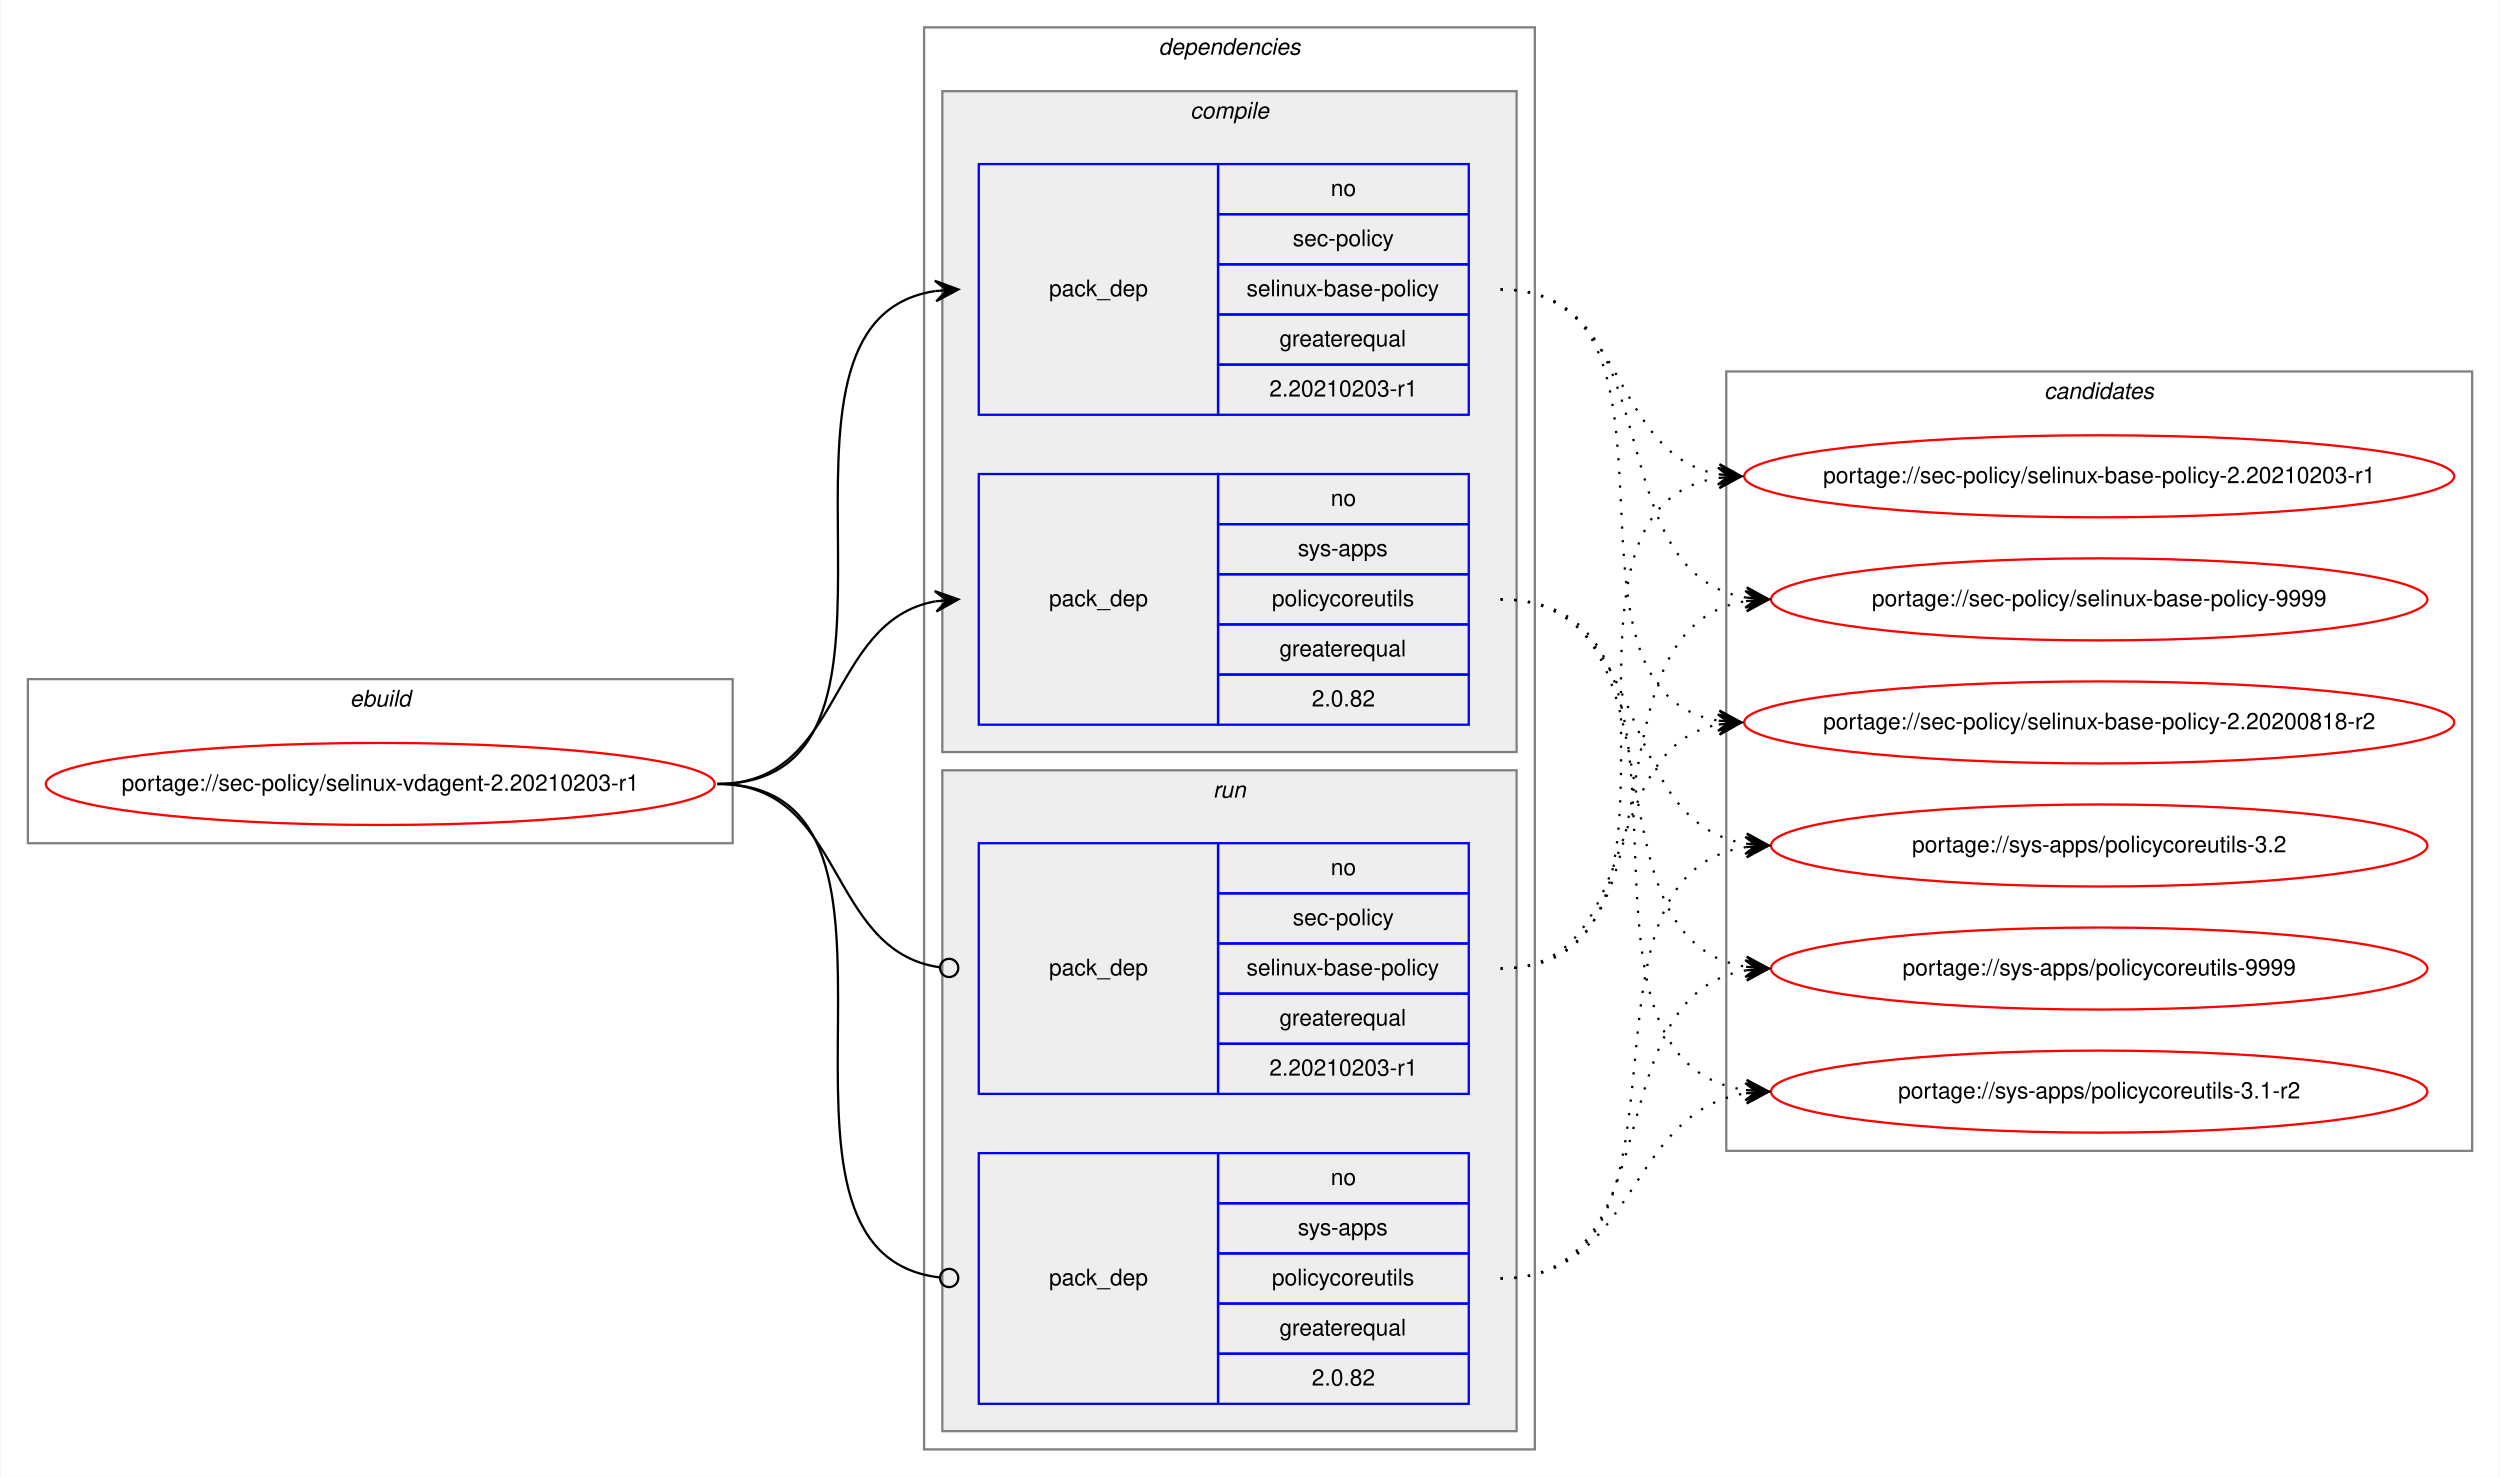
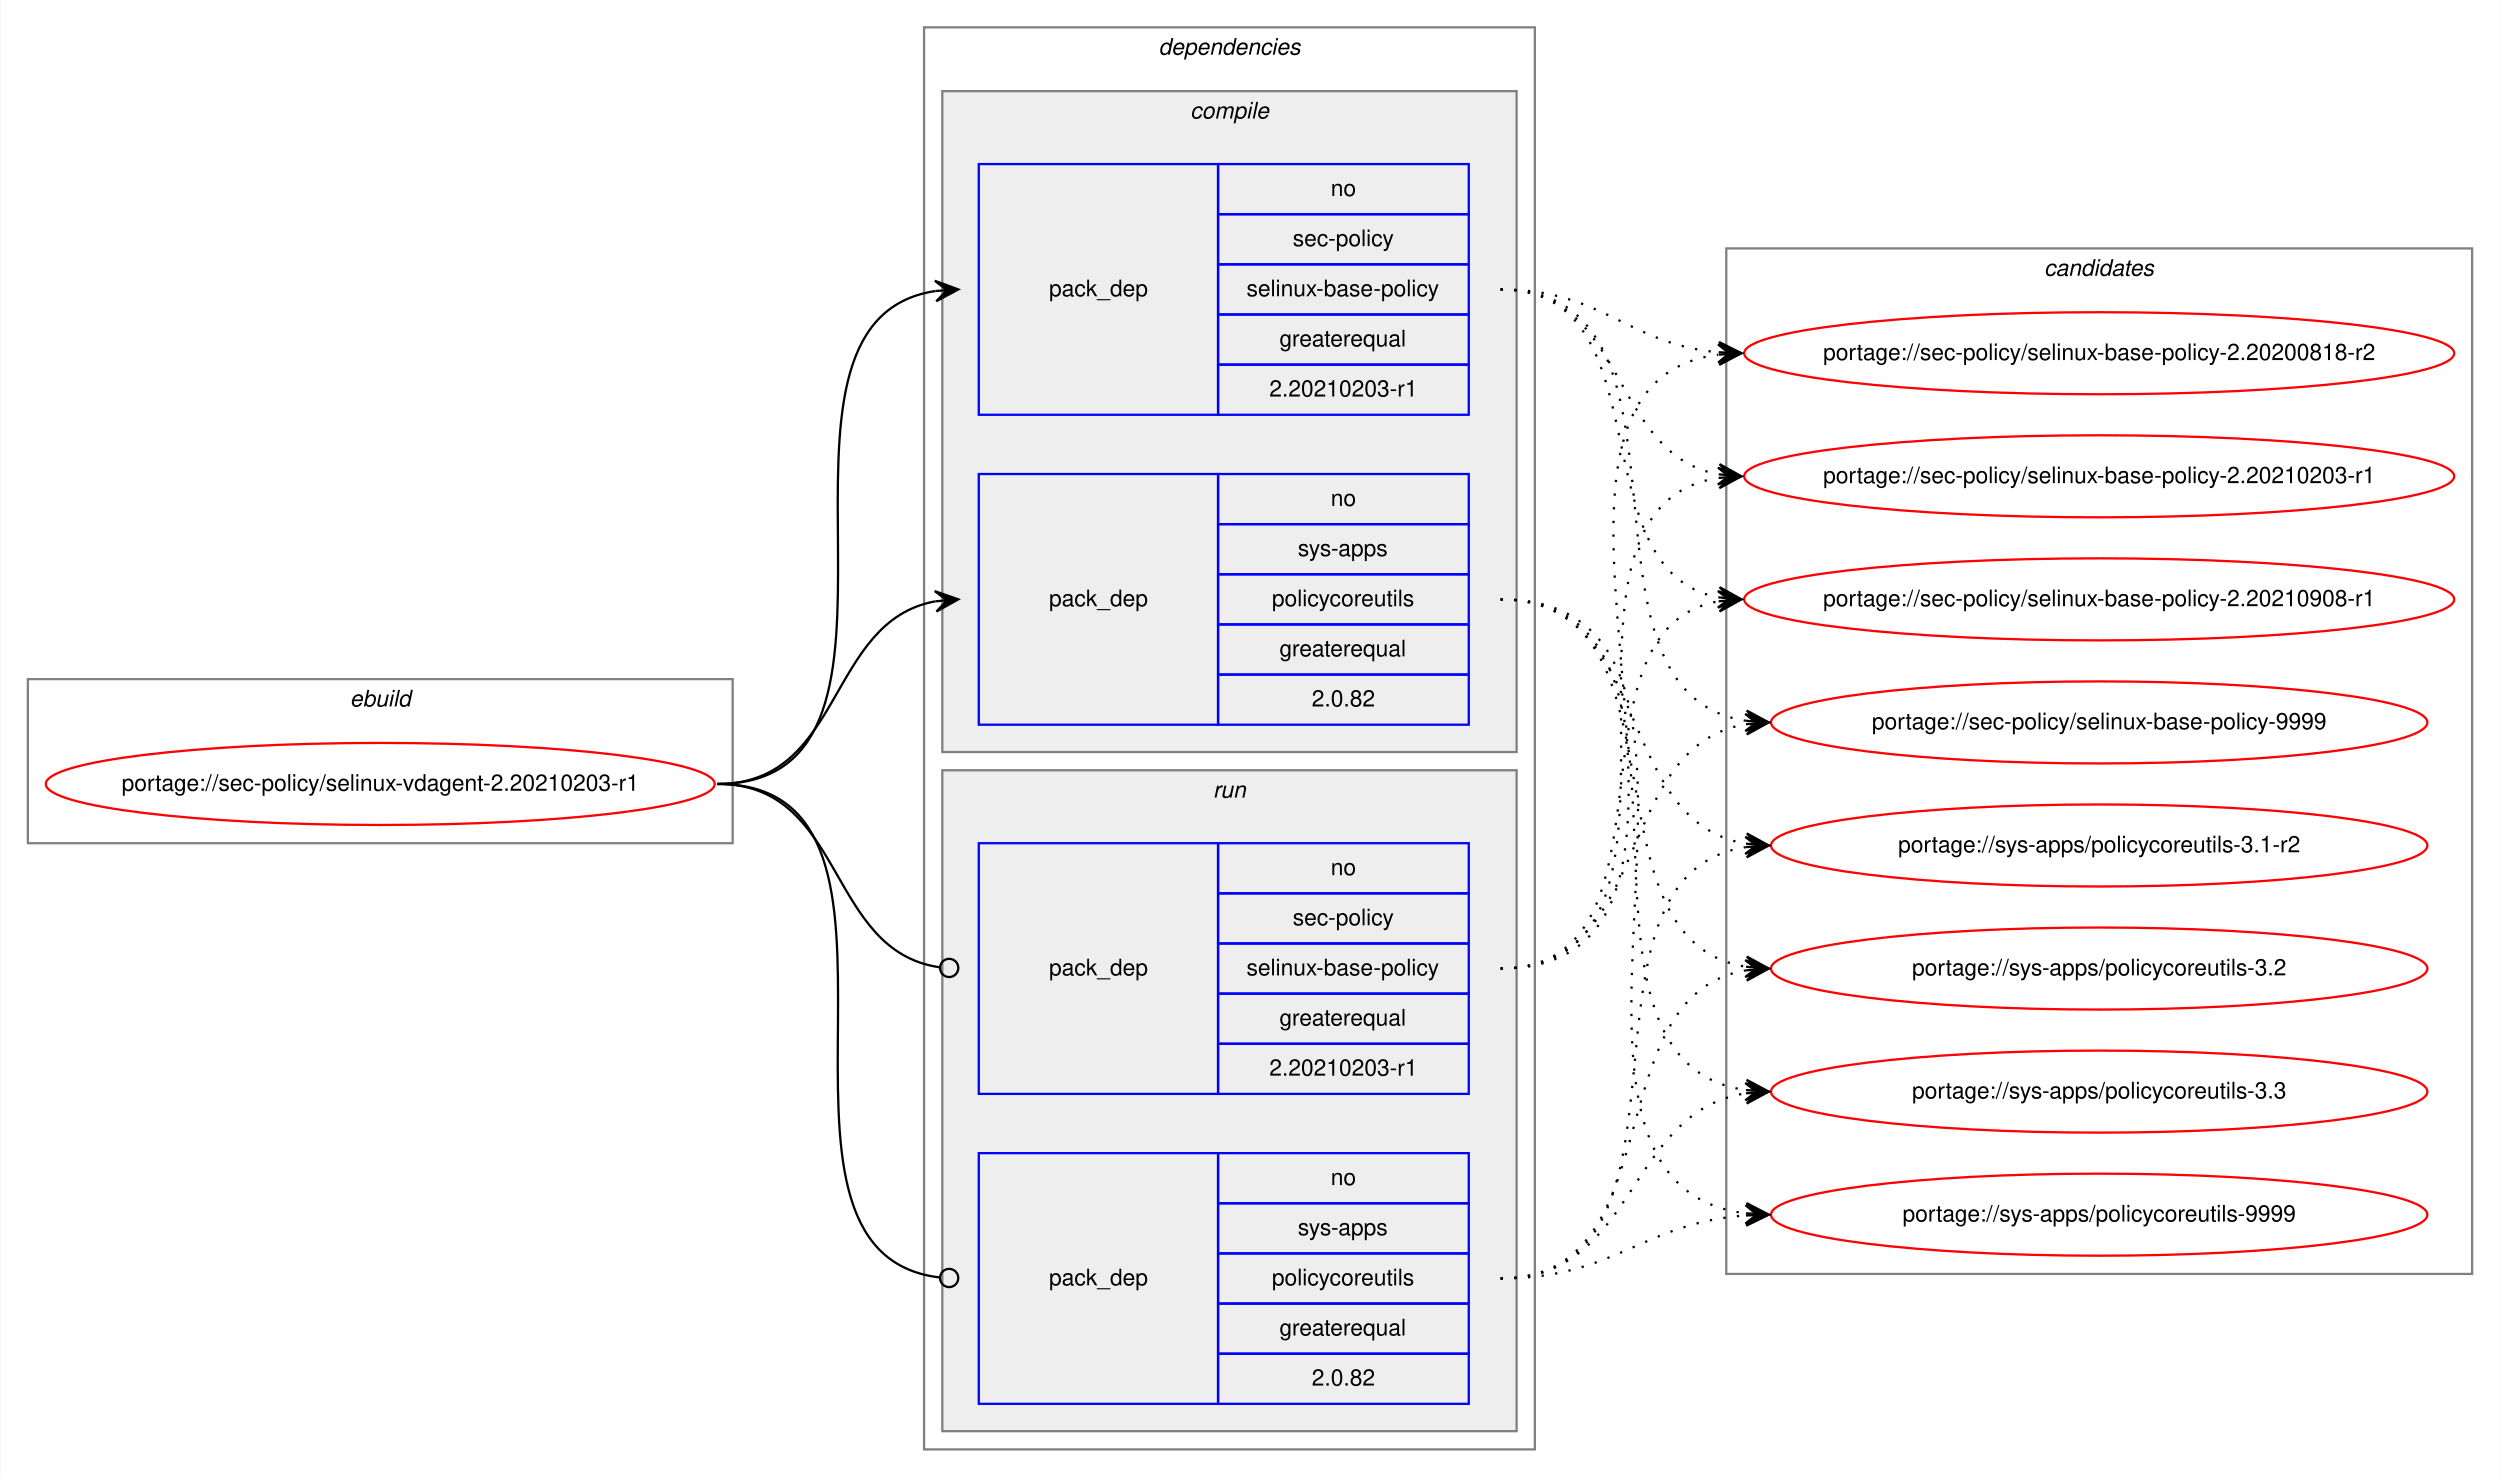
<svg xmlns="http://www.w3.org/2000/svg" xmlns:xlink="http://www.w3.org/1999/xlink" width="1097pt" height="648pt" viewBox="0.00 0.00 1096.54 648.00">
  <g id="graph0" class="graph" transform="scale(1 1) rotate(0) translate(4 644)">
    <polygon fill="white" stroke="transparent" points="-4,4 -4,-644 1092.54,-644 1092.54,4 -4,4" />
    <g id="clust1" class="cluster">
      <polygon fill="none" stroke="gray" points="8,-274 8,-346 317.26,-346 317.26,-274 8,-274" />
      <text text-anchor="start" x="149.29" y="-334" font-family="Helvetica,sans-Serif" font-style="italic" font-size="10.00">ebuild</text>
    </g>
    <g id="clust2" class="cluster">
      <polygon fill="none" stroke="gray" points="401.26,-8 401.26,-632 669.26,-632 669.26,-8 401.26,-8" />
      <text text-anchor="start" x="504.13" y="-620" font-family="Helvetica,sans-Serif" font-style="italic" font-size="10.00">dependencies</text>
    </g>
    <g id="clust3" class="cluster">
      <polygon fill="#eeeeee" stroke="gray" points="409.26,-314 409.26,-604 661.26,-604 661.26,-314 409.26,-314" />
      <text text-anchor="start" x="518.03" y="-592" font-family="Helvetica,sans-Serif" font-style="italic" font-size="10.00">compile</text>
    </g>
    <g id="clust7" class="cluster">
      <polygon fill="#eeeeee" stroke="gray" points="409.26,-16 409.26,-306 661.26,-306 661.26,-16 409.26,-16" />
      <text text-anchor="start" x="528.03" y="-294" font-family="Helvetica,sans-Serif" font-style="italic" font-size="10.00">run</text>
    </g>
    <g id="clust10" class="cluster">
-       <polygon fill="none" stroke="gray" points="753.26,-139 753.26,-481 1080.54,-481 1080.54,-139 753.26,-139" />
-       <text text-anchor="start" x="892.72" y="-469" font-family="Helvetica,sans-Serif" font-style="italic" font-size="10.00">candidates</text>
+       <polygon fill="none" stroke="gray" points="753.26,-85 753.26,-535 1080.54,-535 1080.54,-85 753.26,-85" />
+       <text text-anchor="start" x="892.72" y="-523" font-family="Helvetica,sans-Serif" font-style="italic" font-size="10.00">candidates</text>
    </g>
    <g id="node1" class="node">
      <g id="a_node1">
        <a xlink:href="../sec-policy/selinux-vdagent-2.20210203-r1.svg" xlink:title="portage://sec-policy/selinux-vdagent-2.20210203-r1">
          <ellipse fill="none" stroke="red" cx="162.63" cy="-300" rx="146.76" ry="18" />
          <text text-anchor="middle" x="162.63" y="-297" font-family="Helvetica,sans-Serif" font-size="10.00">portage://sec-policy/selinux-vdagent-2.20210203-r1</text>
        </a>
      </g>
    </g>
    <g id="node2" class="node">
      <polygon fill="none" stroke="blue" points="425.26,-462 425.26,-572 530.26,-572 530.26,-462 425.26,-462" />
      <text text-anchor="start" x="456.08" y="-514" font-family="Helvetica,sans-Serif" font-size="10.00">pack_dep</text>
      <polygon fill="none" stroke="blue" points="530.26,-550 530.26,-572 640.26,-572 640.26,-550 530.26,-550" />
      <text text-anchor="start" x="579.7" y="-558" font-family="Helvetica,sans-Serif" font-size="10.00">no</text>
      <polygon fill="none" stroke="blue" points="530.26,-528 530.26,-550 640.26,-550 640.26,-528 530.26,-528" />
      <text text-anchor="start" x="563.03" y="-536" font-family="Helvetica,sans-Serif" font-size="10.00">sec-policy</text>
      <polygon fill="none" stroke="blue" points="530.26,-506 530.26,-528 640.26,-528 640.26,-506 530.26,-506" />
      <text text-anchor="start" x="542.75" y="-514" font-family="Helvetica,sans-Serif" font-size="10.00">selinux-base-policy</text>
      <polygon fill="none" stroke="blue" points="530.26,-484 530.26,-506 640.26,-506 640.26,-484 530.26,-484" />
      <text text-anchor="start" x="557.19" y="-492" font-family="Helvetica,sans-Serif" font-size="10.00">greaterequal</text>
      <polygon fill="none" stroke="blue" points="530.26,-462 530.26,-484 640.26,-484 640.26,-462 530.26,-462" />
      <text text-anchor="start" x="552.74" y="-470" font-family="Helvetica,sans-Serif" font-size="10.00">2.20210203-r1</text>
    </g>
    <g id="edge1" class="edge">
      <path fill="none" stroke="black" d="M310.63,-300C414.33,-300 315.99,-502.83 406.27,-516.3" />
      <polygon fill="black" stroke="black" points="416.26,-517 405.97,-520.79 411.27,-516.65 406.28,-516.3 406.28,-516.3 406.28,-516.3 411.27,-516.65 406.6,-511.81 416.26,-517 416.26,-517" />
    </g>
    <g id="node3" class="node">
      <polygon fill="none" stroke="blue" points="425.26,-326 425.26,-436 530.26,-436 530.26,-326 425.26,-326" />
      <text text-anchor="start" x="456.08" y="-378" font-family="Helvetica,sans-Serif" font-size="10.00">pack_dep</text>
      <polygon fill="none" stroke="blue" points="530.26,-414 530.26,-436 640.26,-436 640.26,-414 530.26,-414" />
      <text text-anchor="start" x="579.7" y="-422" font-family="Helvetica,sans-Serif" font-size="10.00">no</text>
      <polygon fill="none" stroke="blue" points="530.26,-392 530.26,-414 640.26,-414 640.26,-392 530.26,-392" />
      <text text-anchor="start" x="565.25" y="-400" font-family="Helvetica,sans-Serif" font-size="10.00">sys-apps</text>
      <polygon fill="none" stroke="blue" points="530.26,-370 530.26,-392 640.26,-392 640.26,-370 530.26,-370" />
      <text text-anchor="start" x="553.87" y="-378" font-family="Helvetica,sans-Serif" font-size="10.00">policycoreutils</text>
      <polygon fill="none" stroke="blue" points="530.26,-348 530.26,-370 640.26,-370 640.26,-348 530.26,-348" />
      <text text-anchor="start" x="557.19" y="-356" font-family="Helvetica,sans-Serif" font-size="10.00">greaterequal</text>
      <polygon fill="none" stroke="blue" points="530.26,-326 530.26,-348 640.26,-348 640.26,-326 530.26,-326" />
      <text text-anchor="start" x="571.36" y="-334" font-family="Helvetica,sans-Serif" font-size="10.00">2.0.82</text>
    </g>
    <g id="edge2" class="edge">
      <path fill="none" stroke="black" d="M310.63,-300C366.21,-300 358.37,-371.49 406.27,-380.15" />
      <polygon fill="black" stroke="black" points="416.26,-381 405.91,-384.63 411.28,-380.57 406.29,-380.15 406.29,-380.15 406.29,-380.15 411.28,-380.57 406.68,-375.66 416.26,-381 416.26,-381" />
    </g>
    <g id="node4" class="node">
      <polygon fill="none" stroke="blue" points="425.26,-164 425.26,-274 530.26,-274 530.26,-164 425.26,-164" />
      <text text-anchor="start" x="456.08" y="-216" font-family="Helvetica,sans-Serif" font-size="10.00">pack_dep</text>
      <polygon fill="none" stroke="blue" points="530.26,-252 530.26,-274 640.26,-274 640.26,-252 530.26,-252" />
      <text text-anchor="start" x="579.7" y="-260" font-family="Helvetica,sans-Serif" font-size="10.00">no</text>
      <polygon fill="none" stroke="blue" points="530.26,-230 530.26,-252 640.26,-252 640.26,-230 530.26,-230" />
      <text text-anchor="start" x="563.03" y="-238" font-family="Helvetica,sans-Serif" font-size="10.00">sec-policy</text>
      <polygon fill="none" stroke="blue" points="530.26,-208 530.26,-230 640.26,-230 640.26,-208 530.26,-208" />
      <text text-anchor="start" x="542.75" y="-216" font-family="Helvetica,sans-Serif" font-size="10.00">selinux-base-policy</text>
      <polygon fill="none" stroke="blue" points="530.26,-186 530.26,-208 640.26,-208 640.26,-186 530.26,-186" />
      <text text-anchor="start" x="557.19" y="-194" font-family="Helvetica,sans-Serif" font-size="10.00">greaterequal</text>
      <polygon fill="none" stroke="blue" points="530.26,-164 530.26,-186 640.26,-186 640.26,-164 530.26,-164" />
      <text text-anchor="start" x="552.74" y="-172" font-family="Helvetica,sans-Serif" font-size="10.00">2.20210203-r1</text>
    </g>
    <g id="edge3" class="edge">
      <path fill="none" stroke="black" d="M310.63,-300C366.9,-300 358.16,-226.72 408.09,-219.56" />
      <ellipse fill="none" stroke="black" cx="412.27" cy="-219.27" rx="4" ry="4" />
    </g>
    <g id="node5" class="node">
      <polygon fill="none" stroke="blue" points="425.26,-28 425.26,-138 530.26,-138 530.26,-28 425.26,-28" />
      <text text-anchor="start" x="456.08" y="-80" font-family="Helvetica,sans-Serif" font-size="10.00">pack_dep</text>
      <polygon fill="none" stroke="blue" points="530.26,-116 530.26,-138 640.26,-138 640.26,-116 530.26,-116" />
      <text text-anchor="start" x="579.7" y="-124" font-family="Helvetica,sans-Serif" font-size="10.00">no</text>
      <polygon fill="none" stroke="blue" points="530.26,-94 530.26,-116 640.26,-116 640.26,-94 530.26,-94" />
      <text text-anchor="start" x="565.25" y="-102" font-family="Helvetica,sans-Serif" font-size="10.00">sys-apps</text>
      <polygon fill="none" stroke="blue" points="530.26,-72 530.26,-94 640.26,-94 640.26,-72 530.26,-72" />
      <text text-anchor="start" x="553.87" y="-80" font-family="Helvetica,sans-Serif" font-size="10.00">policycoreutils</text>
      <polygon fill="none" stroke="blue" points="530.26,-50 530.26,-72 640.26,-72 640.26,-50 530.26,-50" />
      <text text-anchor="start" x="557.19" y="-58" font-family="Helvetica,sans-Serif" font-size="10.00">greaterequal</text>
      <polygon fill="none" stroke="blue" points="530.26,-28 530.26,-50 640.26,-50 640.26,-28 530.26,-28" />
      <text text-anchor="start" x="571.36" y="-36" font-family="Helvetica,sans-Serif" font-size="10.00">2.0.82</text>
    </g>
    <g id="edge4" class="edge">
      <path fill="none" stroke="black" d="M310.63,-300C415.06,-300 314.59,-94.29 408.22,-83.44" />
      <ellipse fill="none" stroke="black" cx="412.26" cy="-83.22" rx="4" ry="4" />
    </g>
    <g id="node6" class="node">
      <g id="a_node6">
        <a xlink:href="../sec-policy/selinux-base-policy-2.20200818-r2.svg" xlink:title="portage://sec-policy/selinux-base-policy-2.20200818-r2">
-           <ellipse fill="none" stroke="red" cx="916.9" cy="-327" rx="155.78" ry="18" />
-           <text text-anchor="middle" x="916.9" y="-324" font-family="Helvetica,sans-Serif" font-size="10.00">portage://sec-policy/selinux-base-policy-2.20200818-r2</text>
+           <ellipse fill="none" stroke="red" cx="916.9" cy="-489" rx="155.78" ry="18" />
+           <text text-anchor="middle" x="916.9" y="-486" font-family="Helvetica,sans-Serif" font-size="10.00">portage://sec-policy/selinux-base-policy-2.20200818-r2</text>
        </a>
      </g>
    </g>
    <g id="edge5" class="edge">
-       <path fill="none" stroke="black" stroke-dasharray="1,5" d="M654.26,-517C747.29,-517 669.53,-340.84 749.88,-327.77" />
-       <polygon fill="black" stroke="black" points="759.9,-327 750.27,-332.25 754.91,-327.38 749.93,-327.76 749.93,-327.76 749.93,-327.76 754.91,-327.38 749.58,-323.28 759.9,-327 759.9,-327" />
+       <path fill="none" stroke="black" stroke-dasharray="1,5" d="M654.26,-517C699.22,-517 709.84,-493 749.71,-489.44" />
+       <polygon fill="black" stroke="black" points="759.9,-489 750.1,-493.93 754.9,-489.22 749.91,-489.43 749.91,-489.43 749.91,-489.43 754.9,-489.22 749.71,-484.94 759.9,-489 759.9,-489" />
    </g>
    <g id="node7" class="node">
      <g id="a_node7">
        <a xlink:href="../sec-policy/selinux-base-policy-2.20210203-r1.svg" xlink:title="portage://sec-policy/selinux-base-policy-2.20210203-r1">
          <ellipse fill="none" stroke="red" cx="916.9" cy="-435" rx="155.78" ry="18" />
          <text text-anchor="middle" x="916.9" y="-432" font-family="Helvetica,sans-Serif" font-size="10.00">portage://sec-policy/selinux-base-policy-2.20210203-r1</text>
        </a>
      </g>
    </g>
    <g id="edge6" class="edge">
      <path fill="none" stroke="black" stroke-dasharray="1,5" d="M654.26,-517C710.09,-517 701.8,-444.63 749.87,-435.87" />
      <polygon fill="black" stroke="black" points="759.9,-435 750.32,-440.34 754.92,-435.43 749.94,-435.86 749.94,-435.86 749.94,-435.86 754.92,-435.43 749.55,-431.38 759.9,-435 759.9,-435" />
    </g>
    <g id="node8" class="node">
      <g id="a_node8">
-         <a xlink:href="../sec-policy/selinux-base-policy-9999.svg" xlink:title="portage://sec-policy/selinux-base-policy-9999">
-           <ellipse fill="none" stroke="red" cx="916.9" cy="-381" rx="144" ry="18" />
-           <text text-anchor="middle" x="916.9" y="-378" font-family="Helvetica,sans-Serif" font-size="10.00">portage://sec-policy/selinux-base-policy-9999</text>
+         <a xlink:href="../sec-policy/selinux-base-policy-2.20210908-r1.svg" xlink:title="portage://sec-policy/selinux-base-policy-2.20210908-r1">
+           <ellipse fill="none" stroke="red" cx="916.9" cy="-381" rx="155.78" ry="18" />
+           <text text-anchor="middle" x="916.9" y="-378" font-family="Helvetica,sans-Serif" font-size="10.00">portage://sec-policy/selinux-base-policy-2.20210908-r1</text>
        </a>
      </g>
    </g>
    <g id="edge7" class="edge">
-       <path fill="none" stroke="black" stroke-dasharray="1,5" d="M654.26,-517C730.59,-517 695.52,-392.94 761.84,-381.8" />
-       <polygon fill="black" stroke="black" points="771.9,-381 762.29,-386.28 766.91,-381.4 761.93,-381.79 761.93,-381.79 761.93,-381.79 766.91,-381.4 761.57,-377.31 771.9,-381 771.9,-381" />
+       <path fill="none" stroke="black" stroke-dasharray="1,5" d="M654.26,-517C727.21,-517 687.54,-393.45 749.93,-381.87" />
+       <polygon fill="black" stroke="black" points="759.9,-381 750.33,-386.35 754.92,-381.43 749.94,-381.87 749.94,-381.87 749.94,-381.87 754.92,-381.43 749.55,-377.38 759.9,-381 759.9,-381" />
    </g>
    <g id="node9" class="node">
      <g id="a_node9">
-         <a xlink:href="../sys-apps/policycoreutils-3.1-r2.svg" xlink:title="portage://sys-apps/policycoreutils-3.1-r2">
-           <ellipse fill="none" stroke="red" cx="916.9" cy="-165" rx="144" ry="18" />
-           <text text-anchor="middle" x="916.9" y="-162" font-family="Helvetica,sans-Serif" font-size="10.00">portage://sys-apps/policycoreutils-3.1-r2</text>
+         <a xlink:href="../sec-policy/selinux-base-policy-9999.svg" xlink:title="portage://sec-policy/selinux-base-policy-9999">
+           <ellipse fill="none" stroke="red" cx="916.9" cy="-327" rx="144" ry="18" />
+           <text text-anchor="middle" x="916.9" y="-324" font-family="Helvetica,sans-Serif" font-size="10.00">portage://sec-policy/selinux-base-policy-9999</text>
        </a>
      </g>
    </g>
    <g id="edge8" class="edge">
-       <path fill="none" stroke="black" stroke-dasharray="1,5" d="M654.26,-381C759.94,-381 669.06,-179.11 761.69,-165.7" />
-       <polygon fill="black" stroke="black" points="771.9,-165 762.23,-170.17 766.91,-165.34 761.92,-165.68 761.92,-165.68 761.92,-165.68 766.91,-165.34 761.61,-161.19 771.9,-165 771.9,-165" />
+       <path fill="none" stroke="black" stroke-dasharray="1,5" d="M654.26,-517C749.99,-517 678.2,-340.48 761.82,-327.73" />
+       <polygon fill="black" stroke="black" points="771.9,-327 762.25,-332.21 766.91,-327.36 761.92,-327.72 761.92,-327.72 761.92,-327.72 766.91,-327.36 761.6,-323.23 771.9,-327 771.9,-327" />
    </g>
    <g id="node10" class="node">
      <g id="a_node10">
-         <a xlink:href="../sys-apps/policycoreutils-3.2.svg" xlink:title="portage://sys-apps/policycoreutils-3.2">
+         <a xlink:href="../sys-apps/policycoreutils-3.1-r2.svg" xlink:title="portage://sys-apps/policycoreutils-3.1-r2">
          <ellipse fill="none" stroke="red" cx="916.9" cy="-273" rx="144" ry="18" />
-           <text text-anchor="middle" x="916.9" y="-270" font-family="Helvetica,sans-Serif" font-size="10.00">portage://sys-apps/policycoreutils-3.2</text>
+           <text text-anchor="middle" x="916.9" y="-270" font-family="Helvetica,sans-Serif" font-size="10.00">portage://sys-apps/policycoreutils-3.1-r2</text>
        </a>
      </g>
    </g>
    <g id="edge9" class="edge">
      <path fill="none" stroke="black" stroke-dasharray="1,5" d="M654.26,-381C721.63,-381 703.14,-283.69 761.8,-273.81" />
      <polygon fill="black" stroke="black" points="771.9,-273 762.29,-278.28 766.91,-273.4 761.93,-273.8 761.93,-273.8 761.93,-273.8 766.91,-273.4 761.57,-269.31 771.9,-273 771.9,-273" />
    </g>
    <g id="node11" class="node">
      <g id="a_node11">
-         <a xlink:href="../sys-apps/policycoreutils-9999.svg" xlink:title="portage://sys-apps/policycoreutils-9999">
+         <a xlink:href="../sys-apps/policycoreutils-3.2.svg" xlink:title="portage://sys-apps/policycoreutils-3.2">
          <ellipse fill="none" stroke="red" cx="916.9" cy="-219" rx="144" ry="18" />
-           <text text-anchor="middle" x="916.9" y="-216" font-family="Helvetica,sans-Serif" font-size="10.00">portage://sys-apps/policycoreutils-9999</text>
+           <text text-anchor="middle" x="916.9" y="-216" font-family="Helvetica,sans-Serif" font-size="10.00">portage://sys-apps/policycoreutils-3.2</text>
        </a>
      </g>
    </g>
    <g id="edge10" class="edge">
      <path fill="none" stroke="black" stroke-dasharray="1,5" d="M654.26,-381C739.59,-381 687.61,-232.02 761.68,-219.8" />
      <polygon fill="black" stroke="black" points="771.9,-219 762.28,-224.26 766.91,-219.39 761.93,-219.78 761.93,-219.78 761.93,-219.78 766.91,-219.39 761.58,-215.29 771.9,-219 771.9,-219" />
    </g>
+     <g id="node12" class="node">
+       <g id="a_node12">
+         <a xlink:href="../sys-apps/policycoreutils-3.3.svg" xlink:title="portage://sys-apps/policycoreutils-3.3">
+           <ellipse fill="none" stroke="red" cx="916.9" cy="-165" rx="144" ry="18" />
+           <text text-anchor="middle" x="916.9" y="-162" font-family="Helvetica,sans-Serif" font-size="10.00">portage://sys-apps/policycoreutils-3.3</text>
+         </a>
+       </g>
+     </g>
    <g id="edge11" class="edge">
-       <path fill="none" stroke="black" stroke-dasharray="1,5" d="M654.26,-219C717.73,-219 695.6,-315.51 749.71,-326.07" />
-       <polygon fill="black" stroke="black" points="759.9,-327 749.53,-330.57 754.92,-326.54 749.94,-326.09 749.94,-326.09 749.94,-326.09 754.92,-326.54 750.35,-321.61 759.9,-327 759.9,-327" />
+       <path fill="none" stroke="black" stroke-dasharray="1,5" d="M654.26,-381C759.94,-381 669.06,-179.11 761.69,-165.7" />
+       <polygon fill="black" stroke="black" points="771.9,-165 762.23,-170.17 766.91,-165.34 761.92,-165.68 761.92,-165.68 761.92,-165.68 766.91,-165.34 761.61,-161.19 771.9,-165 771.9,-165" />
+     </g>
+     <g id="node13" class="node">
+       <g id="a_node13">
+         <a xlink:href="../sys-apps/policycoreutils-9999.svg" xlink:title="portage://sys-apps/policycoreutils-9999">
+           <ellipse fill="none" stroke="red" cx="916.9" cy="-111" rx="144" ry="18" />
+           <text text-anchor="middle" x="916.9" y="-108" font-family="Helvetica,sans-Serif" font-size="10.00">portage://sys-apps/policycoreutils-9999</text>
+         </a>
+       </g>
    </g>
    <g id="edge12" class="edge">
+       <path fill="none" stroke="black" stroke-dasharray="1,5" d="M654.26,-381C781.57,-381 648.68,-125.56 761.77,-111.59" />
+       <polygon fill="black" stroke="black" points="771.9,-111 762.18,-116.08 766.91,-111.29 761.92,-111.59 761.92,-111.59 761.92,-111.59 766.91,-111.29 761.65,-107.09 771.9,-111 771.9,-111" />
+     </g>
+     <g id="edge13" class="edge">
+       <path fill="none" stroke="black" stroke-dasharray="1,5" d="M654.26,-219C779.47,-219 639.43,-473.92 749.61,-488.36" />
+       <polygon fill="black" stroke="black" points="759.9,-489 749.64,-492.87 754.91,-488.69 749.92,-488.38 749.92,-488.38 749.92,-488.38 754.91,-488.69 750.2,-483.89 759.9,-489 759.9,-489" />
+     </g>
+     <g id="edge14" class="edge">
      <path fill="none" stroke="black" stroke-dasharray="1,5" d="M654.26,-219C757.47,-219 660.17,-420.49 749.68,-434.26" />
      <polygon fill="black" stroke="black" points="759.9,-435 749.6,-438.77 754.91,-434.64 749.92,-434.28 749.92,-434.28 749.92,-434.28 754.91,-434.64 750.25,-429.79 759.9,-435 759.9,-435" />
    </g>
-     <g id="edge13" class="edge">
-       <path fill="none" stroke="black" stroke-dasharray="1,5" d="M654.26,-219C739.59,-219 687.61,-367.98 761.68,-380.2" />
-       <polygon fill="black" stroke="black" points="771.9,-381 761.58,-384.71 766.91,-380.61 761.93,-380.22 761.93,-380.22 761.93,-380.22 766.91,-380.61 762.28,-375.74 771.9,-381 771.9,-381" />
-     </g>
-     <g id="edge14" class="edge">
+     <g id="edge15" class="edge">
+       <path fill="none" stroke="black" stroke-dasharray="1,5" d="M654.26,-219C736.52,-219 679.36,-367.38 749.64,-380.13" />
+       <polygon fill="black" stroke="black" points="759.9,-381 749.55,-384.64 754.92,-380.58 749.93,-380.15 749.93,-380.15 749.93,-380.15 754.92,-380.58 750.31,-375.67 759.9,-381 759.9,-381" />
+     </g>
+     <g id="edge16" class="edge">
+       <path fill="none" stroke="black" stroke-dasharray="1,5" d="M654.26,-219C721.63,-219 703.14,-316.31 761.8,-326.19" />
+       <polygon fill="black" stroke="black" points="771.9,-327 761.57,-330.69 766.91,-326.6 761.93,-326.2 761.93,-326.2 761.93,-326.2 766.91,-326.6 762.29,-321.72 771.9,-327 771.9,-327" />
+     </g>
+     <g id="edge17" class="edge">
+       <path fill="none" stroke="black" stroke-dasharray="1,5" d="M654.26,-83C749.99,-83 678.2,-259.52 761.82,-272.27" />
+       <polygon fill="black" stroke="black" points="771.9,-273 761.6,-276.77 766.91,-272.64 761.92,-272.28 761.92,-272.28 761.92,-272.28 766.91,-272.64 762.25,-267.79 771.9,-273 771.9,-273" />
+     </g>
+     <g id="edge18" class="edge">
+       <path fill="none" stroke="black" stroke-dasharray="1,5" d="M654.26,-83C730.59,-83 695.52,-207.06 761.84,-218.2" />
+       <polygon fill="black" stroke="black" points="771.9,-219 761.57,-222.69 766.91,-218.6 761.93,-218.21 761.93,-218.21 761.93,-218.21 766.91,-218.6 762.29,-213.72 771.9,-219 771.9,-219" />
+     </g>
+     <g id="edge19" class="edge">
      <path fill="none" stroke="black" stroke-dasharray="1,5" d="M654.26,-83C714.38,-83 709.04,-155.97 761.75,-164.24" />
      <polygon fill="black" stroke="black" points="771.9,-165 761.59,-168.74 766.91,-164.63 761.93,-164.25 761.93,-164.25 761.93,-164.25 766.91,-164.63 762.26,-159.77 771.9,-165 771.9,-165" />
    </g>
-     <g id="edge15" class="edge">
-       <path fill="none" stroke="black" stroke-dasharray="1,5" d="M654.26,-83C749.99,-83 678.2,-259.52 761.82,-272.27" />
-       <polygon fill="black" stroke="black" points="771.9,-273 761.6,-276.77 766.91,-272.64 761.92,-272.28 761.92,-272.28 761.92,-272.28 766.91,-272.64 762.25,-267.79 771.9,-273 771.9,-273" />
-     </g>
-     <g id="edge16" class="edge">
-       <path fill="none" stroke="black" stroke-dasharray="1,5" d="M654.26,-83C730.59,-83 695.52,-207.06 761.84,-218.2" />
-       <polygon fill="black" stroke="black" points="771.9,-219 761.57,-222.69 766.91,-218.6 761.93,-218.21 761.93,-218.21 761.93,-218.21 766.91,-218.6 762.29,-213.72 771.9,-219 771.9,-219" />
+     <g id="edge20" class="edge">
+       <path fill="none" stroke="black" stroke-dasharray="1,5" d="M654.26,-83C704.43,-83 716.61,-107.4 761.74,-110.65" />
+       <polygon fill="black" stroke="black" points="771.9,-111 761.75,-115.15 766.9,-110.83 761.9,-110.65 761.9,-110.65 761.9,-110.65 766.9,-110.83 762.06,-106.15 771.9,-111 771.9,-111" />
    </g>
  </g>
</svg>
